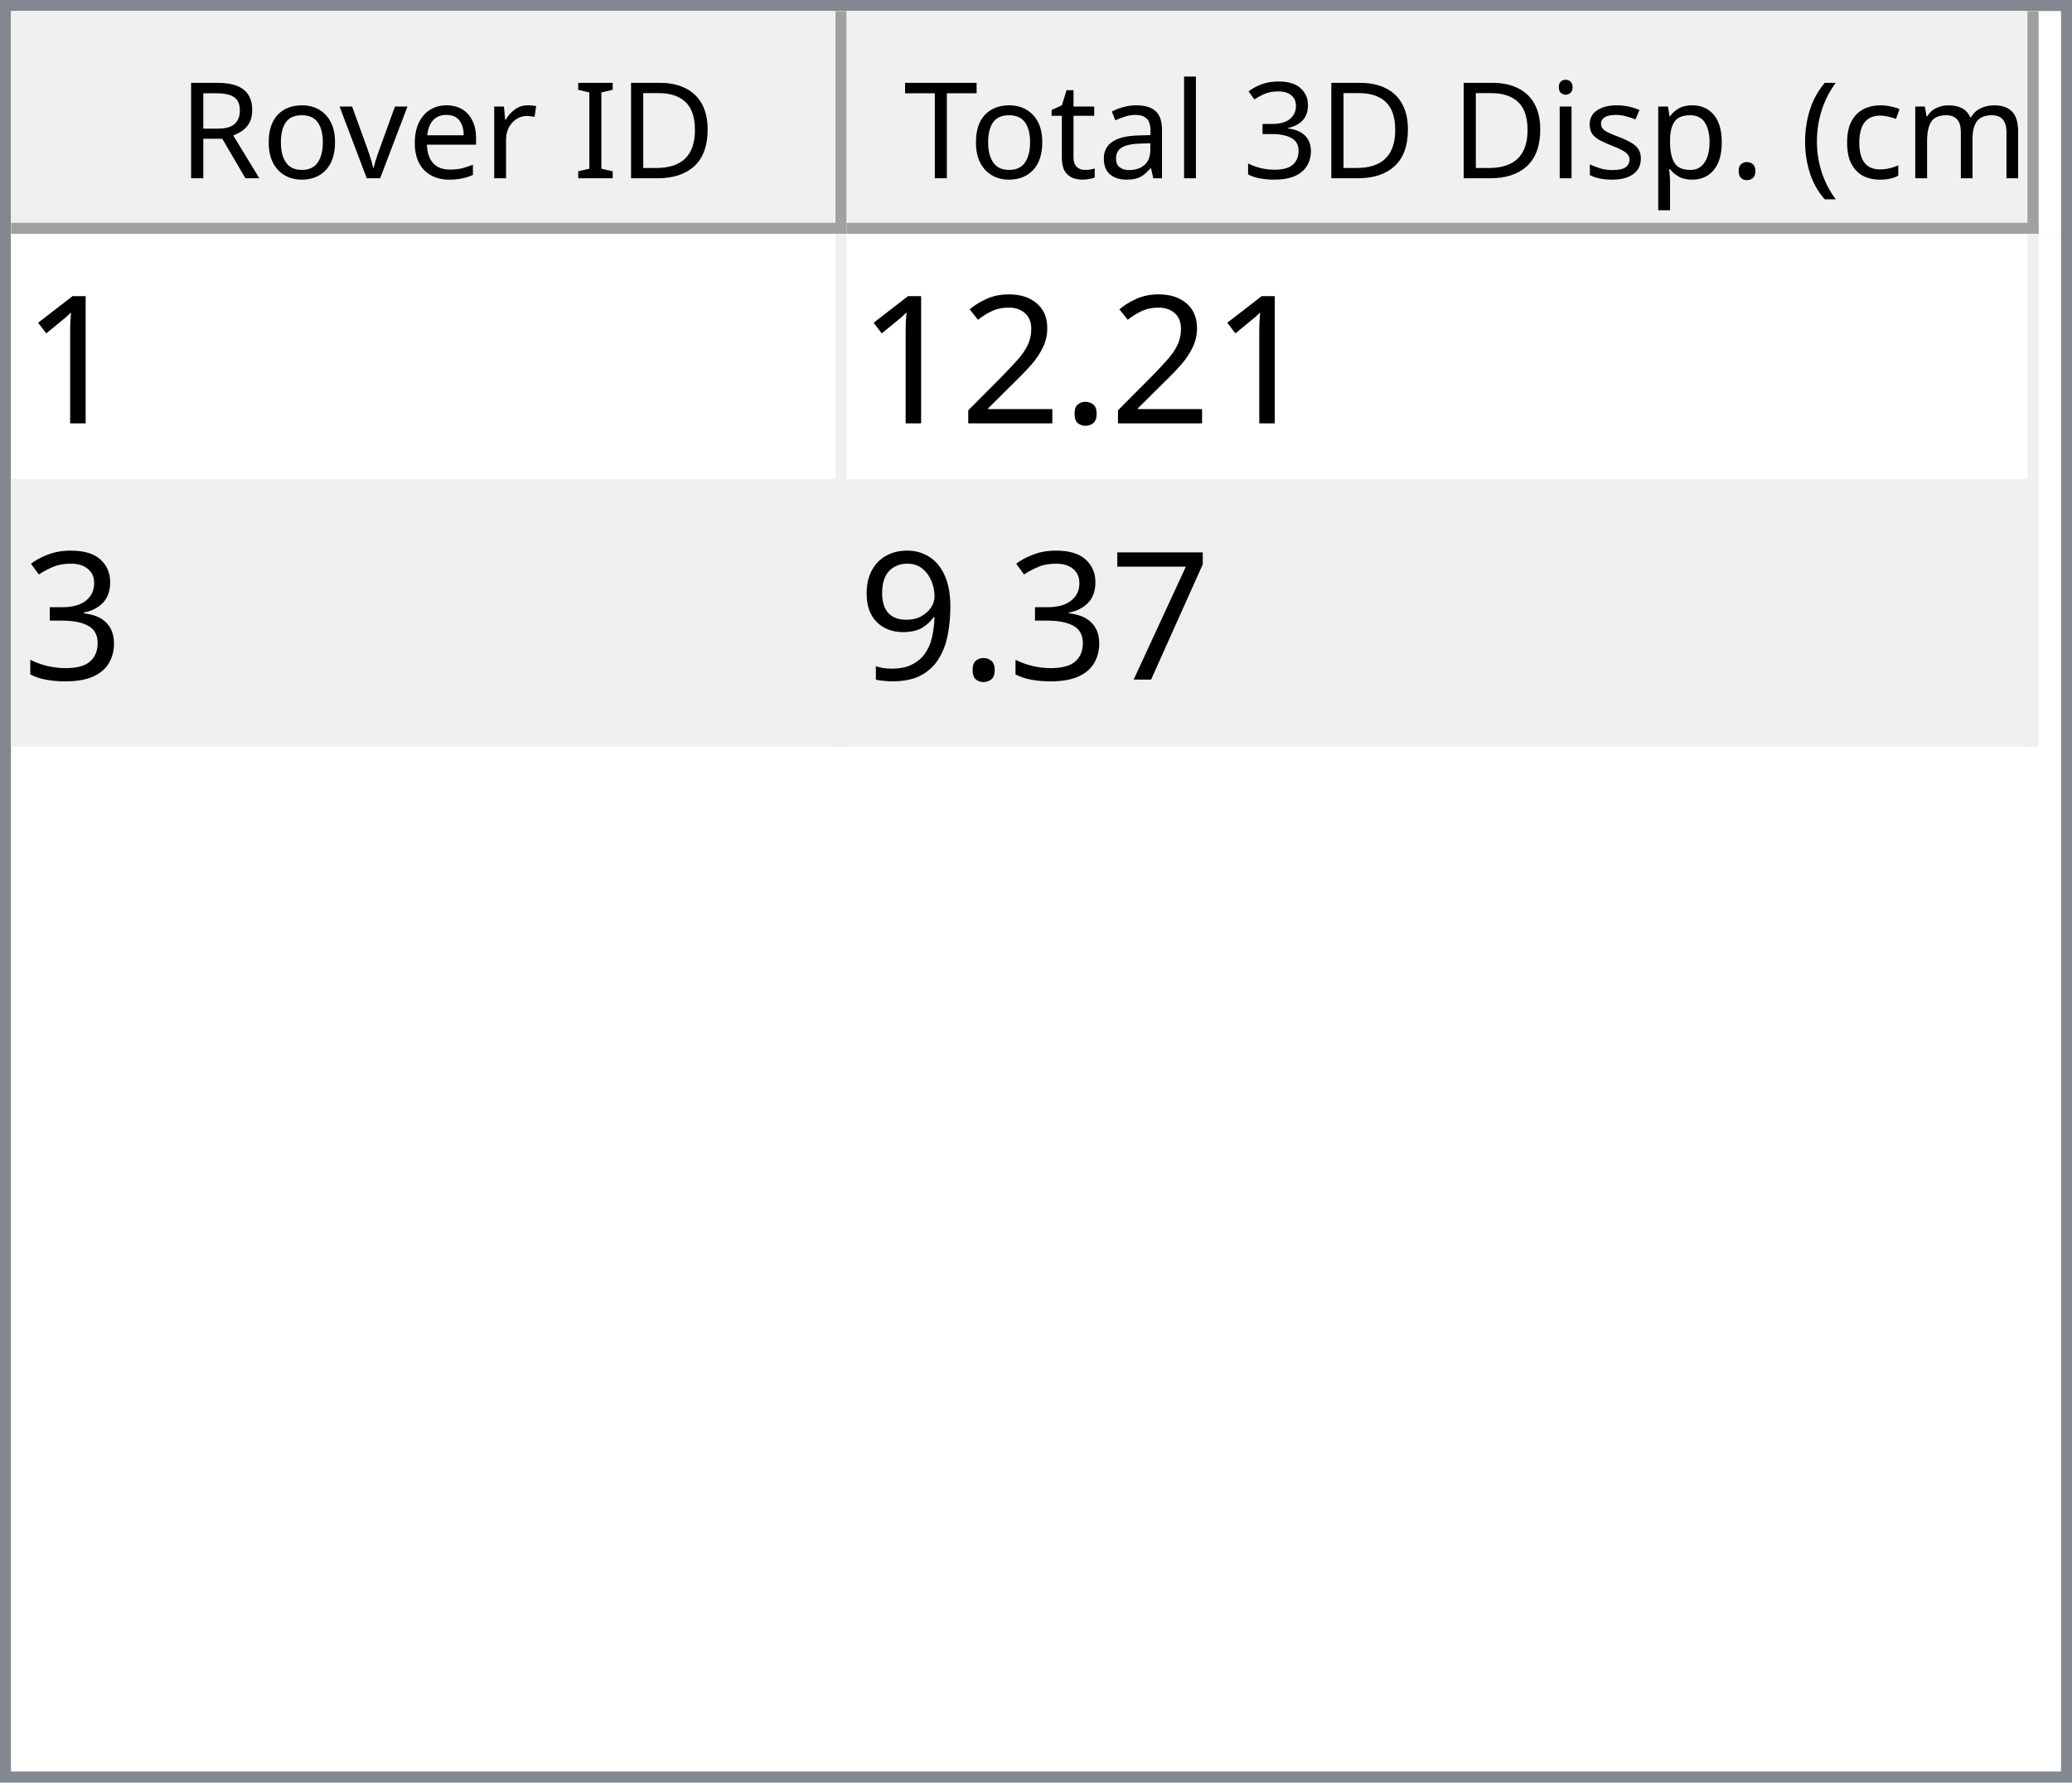
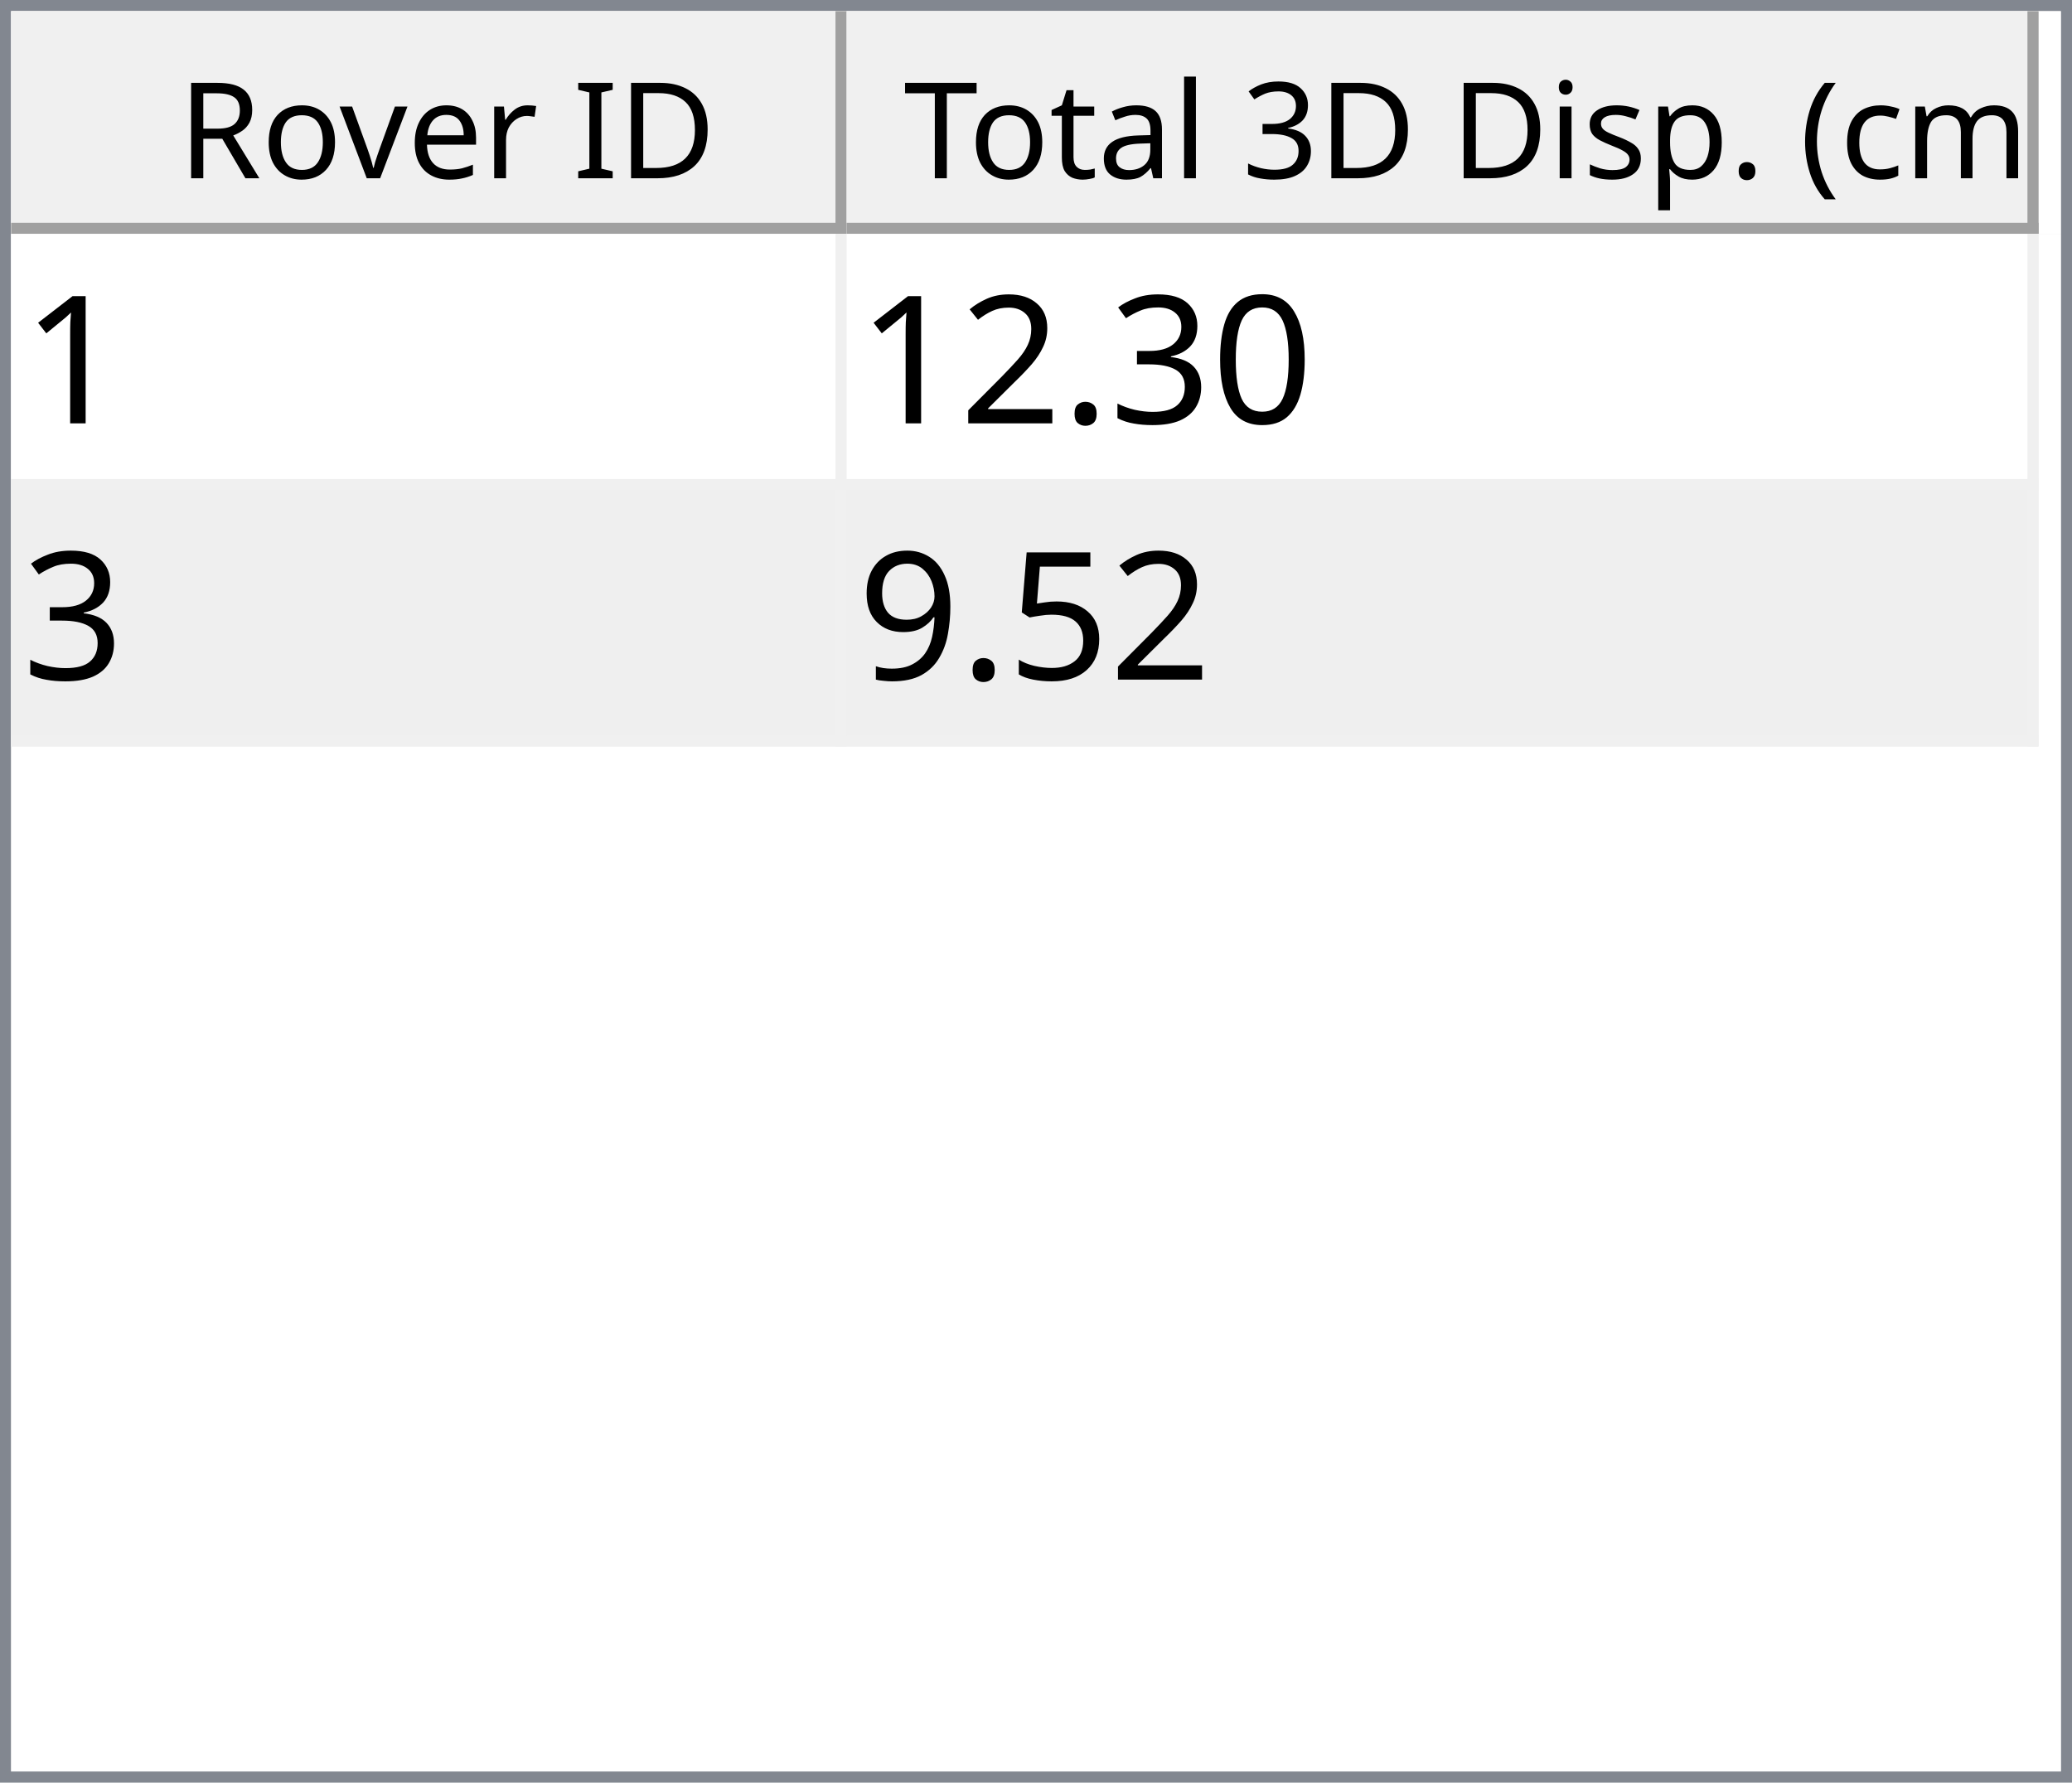
<svg xmlns="http://www.w3.org/2000/svg" style="fill-opacity:1; color-rendering:auto; color-interpolation:auto; text-rendering:auto; stroke:black; stroke-linecap:square; stroke-miterlimit:10; shape-rendering:auto; stroke-opacity:1; fill:black; stroke-dasharray:none; font-weight:normal; stroke-width:1; font-family:'Dialog'; font-style:normal; stroke-linejoin:miter; font-size:12px; stroke-dashoffset:0; image-rendering:auto;" width="186" height="160">
  <defs id="genericDefs" />
  <g>
    <defs id="defs1">
      <clipPath clipPathUnits="userSpaceOnUse" id="clipPath1">
        <path d="M0 0 L186 0 L186 160 L0 160 L0 0 Z" />
      </clipPath>
      <clipPath clipPathUnits="userSpaceOnUse" id="clipPath2">
        <path d="M0 0 L0 160 L186 160 L186 0 Z" />
      </clipPath>
      <clipPath clipPathUnits="userSpaceOnUse" id="clipPath3">
        <path d="M0 0 L0 20 L184 20 L184 0 Z" />
      </clipPath>
      <clipPath clipPathUnits="userSpaceOnUse" id="clipPath4">
        <path d="M0 0 L0 20 L75 20 L75 0 Z" />
      </clipPath>
      <clipPath clipPathUnits="userSpaceOnUse" id="clipPath5">
        <path d="M1 1 L1 19 L74 19 L74 1 Z" />
      </clipPath>
      <clipPath clipPathUnits="userSpaceOnUse" id="clipPath6">
        <path d="M0 0 L0 18 L73 18 L73 0 Z" />
      </clipPath>
      <clipPath clipPathUnits="userSpaceOnUse" id="clipPath7">
        <path d="M-0.5 -0.5 L-0.5 19.5 L74.5 19.5 L74.5 -0.5 Z" />
      </clipPath>
      <clipPath clipPathUnits="userSpaceOnUse" id="clipPath8">
        <path d="M0 0 L0 20 L107 20 L107 0 Z" />
      </clipPath>
      <clipPath clipPathUnits="userSpaceOnUse" id="clipPath9">
        <path d="M1 1 L1 19 L106 19 L106 1 Z" />
      </clipPath>
      <clipPath clipPathUnits="userSpaceOnUse" id="clipPath10">
        <path d="M0 0 L0 18 L105 18 L105 0 Z" />
      </clipPath>
      <clipPath clipPathUnits="userSpaceOnUse" id="clipPath11">
        <path d="M-0.5 -0.5 L-0.5 19.5 L106.5 19.5 L106.5 -0.5 Z" />
      </clipPath>
      <clipPath clipPathUnits="userSpaceOnUse" id="clipPath12">
        <path d="M0 0 L0 138 L184 138 L184 0 Z" />
      </clipPath>
      <clipPath clipPathUnits="userSpaceOnUse" id="clipPath13">
        <path d="M0 0 L0 46 L182 46 L182 0 Z" />
      </clipPath>
      <clipPath clipPathUnits="userSpaceOnUse" id="clipPath14">
        <path d="M-0.5 -0.5 L-0.5 45.5 L181.5 45.5 L181.5 -0.5 Z" />
      </clipPath>
      <clipPath clipPathUnits="userSpaceOnUse" id="clipPath15">
        <path d="M0 0 L0 22 L74 22 L74 0 Z" />
      </clipPath>
      <clipPath clipPathUnits="userSpaceOnUse" id="clipPath16">
        <path d="M0 0 L0 22 L106 22 L106 0 Z" />
      </clipPath>
      <font horiz-adv-x="64.551" id="font1">
        <font-face ascent="107.91" descent="25.098" units-per-em="100" style="font-style:normal; font-family:Segoe UI; font-weight:normal;" />
        <missing-glyph horiz-adv-x="64.551" d="M8.109 0 L8.109 68.266 L56.453 68.266 L56.453 0 L8.109 0 ZM15.328 7.234 L49.219 7.234 L49.219 61.031 L15.328 61.031 L15.328 7.234 Z" />
        <glyph unicode="D" horiz-adv-x="70.117" d="M9.188 0 L9.188 70.016 L28.516 70.016 Q65.531 70.016 65.531 35.891 Q65.531 19.672 55.25 9.836 Q44.969 0 27.734 0 L9.188 0 ZM17.391 62.594 L17.391 7.422 L27.828 7.422 Q41.609 7.422 49.273 14.797 Q56.938 22.172 56.938 35.688 Q56.938 62.594 28.328 62.594 L17.391 62.594 Z" />
        <glyph unicode="I" horiz-adv-x="26.611" d="M17.391 0 L9.188 0 L9.188 70.016 L17.391 70.016 L17.391 0 Z" />
        <glyph unicode=" " horiz-adv-x="27.393" d="" />
        <glyph unicode="r" horiz-adv-x="34.766" d="M34.188 41.891 Q32.078 43.5 28.125 43.5 Q23 43.5 19.555 38.672 Q16.109 33.844 16.109 25.484 L16.109 0 L8.109 0 L8.109 50 L16.109 50 L16.109 39.703 L16.312 39.703 Q18.016 44.969 21.531 47.922 Q25.047 50.875 29.391 50.875 Q32.516 50.875 34.188 50.203 L34.188 41.891 Z" />
        <glyph unicode="e" horiz-adv-x="52.295" d="M48.297 23 L12.984 23 Q13.188 14.656 17.484 10.109 Q21.781 5.562 29.297 5.562 Q37.75 5.562 44.828 11.141 L44.828 3.609 Q38.234 -1.172 27.391 -1.172 Q16.797 -1.172 10.742 5.641 Q4.688 12.453 4.688 24.812 Q4.688 36.469 11.305 43.82 Q17.922 51.172 27.734 51.172 Q37.547 51.172 42.922 44.828 Q48.297 38.484 48.297 27.203 L48.297 23 ZM40.094 29.781 Q40.047 36.719 36.75 40.578 Q33.453 44.438 27.594 44.438 Q21.922 44.438 17.969 40.383 Q14.016 36.328 13.094 29.781 L40.094 29.781 Z" />
        <glyph unicode="v" horiz-adv-x="47.9" d="M47.406 50 L27.484 0 L19.625 0 L0.688 50 L9.469 50 L22.172 13.672 Q23.578 9.672 23.922 6.688 L24.125 6.688 Q24.609 10.453 25.688 13.484 L38.969 50 L47.406 50 Z" />
        <glyph unicode="o" horiz-adv-x="58.594" d="M29 -1.172 Q17.922 -1.172 11.305 5.836 Q4.688 12.844 4.688 24.422 Q4.688 37.016 11.57 44.094 Q18.453 51.172 30.172 51.172 Q41.359 51.172 47.633 44.289 Q53.906 37.406 53.906 25.203 Q53.906 13.234 47.141 6.031 Q40.375 -1.172 29 -1.172 ZM29.594 44.438 Q21.875 44.438 17.383 39.188 Q12.891 33.938 12.891 24.703 Q12.891 15.828 17.43 10.695 Q21.969 5.562 29.594 5.562 Q37.359 5.562 41.531 10.594 Q45.703 15.625 45.703 24.906 Q45.703 34.281 41.531 39.359 Q37.359 44.438 29.594 44.438 Z" />
        <glyph unicode="R" horiz-adv-x="59.814" d="M59.375 0 L49.609 0 L37.891 19.625 Q36.281 22.359 34.766 24.289 Q33.25 26.219 31.664 27.438 Q30.078 28.656 28.25 29.219 Q26.422 29.781 24.125 29.781 L17.391 29.781 L17.391 0 L9.188 0 L9.188 70.016 L30.078 70.016 Q34.672 70.016 38.555 68.867 Q42.438 67.719 45.289 65.375 Q48.141 63.031 49.758 59.547 Q51.375 56.062 51.375 51.375 Q51.375 47.703 50.273 44.656 Q49.172 41.609 47.148 39.211 Q45.125 36.812 42.266 35.133 Q39.406 33.453 35.844 32.516 L35.844 32.328 Q37.594 31.547 38.891 30.547 Q40.188 29.547 41.359 28.18 Q42.531 26.812 43.68 25.078 Q44.828 23.344 46.234 21.047 L59.375 0 ZM17.391 62.594 L17.391 37.203 L28.516 37.203 Q31.594 37.203 34.203 38.133 Q36.812 39.062 38.719 40.797 Q40.625 42.531 41.703 45.047 Q42.781 47.562 42.781 50.688 Q42.781 56.297 39.141 59.445 Q35.5 62.594 28.609 62.594 L17.391 62.594 Z" />
        <glyph unicode=")" horiz-adv-x="30.176" d="M8.297 -15.922 L1.172 -15.922 Q16.406 2.344 16.406 26.812 Q16.406 51.469 1.078 70.016 L8.297 70.016 Q23.531 52.156 23.531 26.703 Q23.531 1.375 8.297 -15.922 Z" />
        <glyph unicode="m" horiz-adv-x="86.133" d="M79.109 0 L71.094 0 L71.094 28.719 Q71.094 37.016 68.531 40.727 Q65.969 44.438 59.906 44.438 Q54.781 44.438 51.195 39.75 Q47.609 35.062 47.609 28.516 L47.609 0 L39.594 0 L39.594 29.688 Q39.594 44.438 28.219 44.438 Q22.953 44.438 19.531 40.016 Q16.109 35.594 16.109 28.516 L16.109 0 L8.109 0 L8.109 50 L16.109 50 L16.109 42.094 L16.312 42.094 Q21.625 51.172 31.844 51.172 Q36.969 51.172 40.773 48.312 Q44.578 45.453 46 40.828 Q51.562 51.172 62.594 51.172 Q79.109 51.172 79.109 30.812 L79.109 0 Z" />
        <glyph unicode="c" horiz-adv-x="46.191" d="M42.188 2.297 Q36.422 -1.172 28.516 -1.172 Q17.828 -1.172 11.258 5.789 Q4.688 12.75 4.688 23.828 Q4.688 36.188 11.766 43.68 Q18.844 51.172 30.672 51.172 Q37.25 51.172 42.281 48.734 L42.281 40.531 Q36.719 44.438 30.375 44.438 Q22.703 44.438 17.797 38.945 Q12.891 33.453 12.891 24.516 Q12.891 15.719 17.508 10.641 Q22.125 5.562 29.891 5.562 Q36.422 5.562 42.188 9.906 L42.188 2.297 Z" />
        <glyph unicode="(" horiz-adv-x="30.176" d="M29.109 -15.922 L21.969 -15.922 Q6.844 1.375 6.844 26.703 Q6.844 52.156 21.969 70.016 L29.203 70.016 Q13.875 51.469 13.875 26.812 Q13.875 2.344 29.109 -15.922 Z" />
        <glyph unicode="." horiz-adv-x="21.68" d="M10.891 -1.078 Q8.641 -1.078 7.055 0.539 Q5.469 2.156 5.469 4.391 Q5.469 6.641 7.055 8.273 Q8.641 9.906 10.891 9.906 Q13.188 9.906 14.797 8.273 Q16.406 6.641 16.406 4.391 Q16.406 2.156 14.797 0.539 Q13.188 -1.078 10.891 -1.078 Z" />
        <glyph unicode="p" horiz-adv-x="58.789" d="M16.312 7.234 L16.109 7.234 L16.109 -23 L8.109 -23 L8.109 50 L16.109 50 L16.109 41.219 L16.312 41.219 Q22.219 51.172 33.594 51.172 Q43.266 51.172 48.688 44.461 Q54.109 37.75 54.109 26.469 Q54.109 13.922 48 6.375 Q41.891 -1.172 31.297 -1.172 Q21.578 -1.172 16.312 7.234 ZM16.109 27.391 L16.109 20.406 Q16.109 14.203 20.141 9.883 Q24.172 5.562 30.375 5.562 Q37.641 5.562 41.773 11.133 Q45.906 16.703 45.906 26.609 Q45.906 34.969 42.047 39.703 Q38.188 44.438 31.594 44.438 Q24.609 44.438 20.359 39.578 Q16.109 34.719 16.109 27.391 Z" />
        <glyph unicode="s" horiz-adv-x="42.432" d="M5.078 1.812 L5.078 10.406 Q11.625 5.562 19.484 5.562 Q30.031 5.562 30.031 12.594 Q30.031 14.594 29.125 15.992 Q28.219 17.391 26.68 18.461 Q25.141 19.531 23.07 20.383 Q21 21.234 18.609 22.172 Q15.281 23.484 12.766 24.828 Q10.25 26.172 8.57 27.859 Q6.891 29.547 6.031 31.695 Q5.172 33.844 5.172 36.719 Q5.172 40.234 6.789 42.945 Q8.406 45.656 11.086 47.484 Q13.766 49.312 17.211 50.242 Q20.656 51.172 24.312 51.172 Q30.812 51.172 35.938 48.922 L35.938 40.828 Q30.422 44.438 23.25 44.438 Q21 44.438 19.195 43.922 Q17.391 43.406 16.094 42.477 Q14.797 41.547 14.086 40.258 Q13.375 38.969 13.375 37.406 Q13.375 35.453 14.086 34.133 Q14.797 32.812 16.164 31.789 Q17.531 30.766 19.484 29.938 Q21.438 29.109 23.922 28.125 Q27.25 26.859 29.883 25.516 Q32.516 24.172 34.375 22.484 Q36.234 20.797 37.234 18.602 Q38.234 16.406 38.234 13.375 Q38.234 9.672 36.602 6.938 Q34.969 4.203 32.234 2.398 Q29.5 0.594 25.93 -0.289 Q22.359 -1.172 18.453 -1.172 Q10.75 -1.172 5.078 1.812 Z" />
        <glyph unicode="i" horiz-adv-x="24.219" d="M12.203 62.703 Q10.062 62.703 8.547 64.164 Q7.031 65.625 7.031 67.875 Q7.031 70.125 8.547 71.609 Q10.062 73.094 12.203 73.094 Q14.406 73.094 15.945 71.609 Q17.484 70.125 17.484 67.875 Q17.484 65.719 15.945 64.211 Q14.406 62.703 12.203 62.703 ZM16.109 0 L8.109 0 L8.109 50 L16.109 50 L16.109 0 Z" />
        <glyph unicode="3" horiz-adv-x="53.906" d="M46.531 19.828 Q46.531 15.094 44.75 11.211 Q42.969 7.328 39.719 4.57 Q36.469 1.812 31.93 0.297 Q27.391 -1.219 21.922 -1.219 Q11.922 -1.219 6 2.594 L6 11.188 Q13.094 5.609 22.219 5.609 Q25.875 5.609 28.828 6.539 Q31.781 7.469 33.906 9.227 Q36.031 10.984 37.18 13.477 Q38.328 15.969 38.328 19.094 Q38.328 32.812 18.797 32.812 L12.984 32.812 L12.984 39.594 L18.5 39.594 Q35.797 39.594 35.797 52.484 Q35.797 64.406 22.609 64.406 Q15.188 64.406 8.688 59.422 L8.688 67.188 Q15.375 71.188 24.609 71.188 Q29 71.188 32.57 69.969 Q36.141 68.75 38.68 66.555 Q41.219 64.359 42.609 61.281 Q44 58.203 44 54.5 Q44 40.672 30.031 36.719 L30.031 36.531 Q33.594 36.141 36.625 34.797 Q39.656 33.453 41.852 31.305 Q44.047 29.156 45.289 26.25 Q46.531 23.344 46.531 19.828 Z" />
        <glyph unicode="l" horiz-adv-x="24.219" d="M16.109 0 L8.109 0 L8.109 74.031 L16.109 74.031 L16.109 0 Z" />
        <glyph unicode="a" horiz-adv-x="50.879" d="M43.891 0 L35.891 0 L35.891 7.812 L35.688 7.812 Q30.469 -1.172 20.312 -1.172 Q12.844 -1.172 8.617 2.781 Q4.391 6.734 4.391 13.281 Q4.391 27.297 20.906 29.594 L35.891 31.688 Q35.891 44.438 25.594 44.438 Q16.547 44.438 9.281 38.281 L9.281 46.484 Q16.656 51.172 26.266 51.172 Q43.891 51.172 43.891 32.516 L43.891 0 ZM35.891 25.297 L23.828 23.641 Q18.266 22.859 15.43 20.875 Q12.594 18.891 12.594 13.875 Q12.594 10.203 15.211 7.883 Q17.828 5.562 22.172 5.562 Q28.125 5.562 32.008 9.742 Q35.891 13.922 35.891 20.312 L35.891 25.297 Z" />
        <glyph unicode="t" horiz-adv-x="33.887" d="M31.297 0.484 Q28.469 -1.078 23.828 -1.078 Q10.688 -1.078 10.688 13.578 L10.688 43.172 L2.094 43.172 L2.094 50 L10.688 50 L10.688 62.203 L18.703 64.797 L18.703 50 L31.297 50 L31.297 43.172 L18.703 43.172 L18.703 14.984 Q18.703 9.969 20.414 7.82 Q22.125 5.672 26.078 5.672 Q29.109 5.672 31.297 7.328 L31.297 0.484 Z" />
        <glyph unicode="T" horiz-adv-x="52.393" d="M50.594 62.594 L30.375 62.594 L30.375 0 L22.172 0 L22.172 62.594 L2 62.594 L2 70.016 L50.594 70.016 L50.594 62.594 Z" />
      </font>
      <font horiz-adv-x="75.0" id="font2">
        <font-face ascent="100.537" descent="21.973" units-per-em="100" style="font-style:normal; font-family:sans-serif; font-weight:normal;" />
        <missing-glyph horiz-adv-x="75.0" d="M12.5 0 L12.5 62.5 L62.5 62.5 L62.5 0 L12.5 0 ZM14.062 1.562 L60.938 1.562 L60.938 60.938 L14.062 60.938 L14.062 1.562 Z" />
        <glyph unicode="1" horiz-adv-x="55.615" d="M37.25 0 L28.469 0 L28.469 56 Q25.297 52.984 20.141 49.953 Q14.984 46.922 10.891 45.406 L10.891 53.906 Q18.266 57.375 23.781 62.305 Q29.297 67.234 31.594 71.875 L37.25 71.875 L37.25 0 Z" />
+         <glyph unicode="0" horiz-adv-x="55.615" d="M4.156 35.297 Q4.156 48 6.766 55.742 Q9.375 63.484 14.523 67.68 Q19.672 71.875 27.484 71.875 Q33.25 71.875 37.594 69.555 Q41.938 67.234 44.773 62.867 Q47.609 58.5 49.219 52.227 Q50.828 45.953 50.828 35.297 Q50.828 22.703 48.242 14.969 Q45.656 7.234 40.508 3.008 Q35.359 -1.219 27.484 -1.219 Q17.141 -1.219 11.234 6.203 Q4.156 15.141 4.156 35.297 ZM13.188 35.297 Q13.188 17.672 17.312 11.836 Q21.438 6 27.484 6 Q33.547 6 37.672 11.859 Q41.797 17.719 41.797 35.297 Q41.797 52.984 37.672 58.789 Q33.547 64.594 27.391 64.594 Q21.344 64.594 17.719 59.469 Q13.188 52.938 13.188 35.297 Z" />
+         <glyph unicode="3" horiz-adv-x="55.615" d="M4.203 18.891 L12.984 20.062 Q14.5 12.594 18.141 9.297 Q21.781 6 27 6 Q33.203 6 37.477 10.297 Q41.75 14.594 41.75 20.953 Q41.75 27 37.797 30.93 Q33.844 34.859 27.734 34.859 Q25.25 34.859 21.531 33.891 L22.516 41.609 Q23.391 41.5 23.922 41.5 Q29.547 41.5 34.039 44.43 Q38.531 47.359 38.531 53.469 Q38.531 58.297 35.258 61.477 Q31.984 64.656 26.812 64.656 Q21.688 64.656 18.266 61.43 Q14.844 58.203 13.875 51.766 L5.078 53.328 Q6.688 62.156 12.398 67.016 Q18.109 71.875 26.609 71.875 Q32.469 71.875 37.398 69.359 Q42.328 66.844 44.945 62.5 Q47.562 58.156 47.562 53.266 Q47.562 48.641 45.07 44.828 Q42.578 41.016 37.703 38.766 Q44.047 37.312 47.562 32.695 Q51.078 28.078 51.078 21.141 Q51.078 11.766 44.242 5.25 Q37.406 -1.266 26.953 -1.266 Q17.531 -1.266 11.305 4.352 Q5.078 9.969 4.203 18.891 Z" />
        <glyph unicode="." horiz-adv-x="27.783" d="M9.078 0 L9.078 10.016 L19.094 10.016 L19.094 0 L9.078 0 Z" />
        <glyph unicode="2" horiz-adv-x="55.615" d="M50.344 8.453 L50.344 0 L3.031 0 Q2.938 3.172 4.047 6.109 Q5.859 10.938 9.836 15.625 Q13.812 20.312 21.344 26.469 Q33.016 36.031 37.117 41.625 Q41.219 47.219 41.219 52.203 Q41.219 57.422 37.477 61.008 Q33.734 64.594 27.734 64.594 Q21.391 64.594 17.578 60.789 Q13.766 56.984 13.719 50.25 L4.688 51.172 Q5.609 61.281 11.664 66.578 Q17.719 71.875 27.938 71.875 Q38.234 71.875 44.242 66.164 Q50.25 60.453 50.25 52 Q50.25 47.703 48.492 43.555 Q46.734 39.406 42.656 34.812 Q38.578 30.219 29.109 22.219 Q21.188 15.578 18.945 13.211 Q16.703 10.844 15.234 8.453 L50.344 8.453 Z" />
-         <glyph unicode="3" horiz-adv-x="55.615" d="M4.203 18.891 L12.984 20.062 Q14.5 12.594 18.141 9.297 Q21.781 6 27 6 Q33.203 6 37.477 10.297 Q41.75 14.594 41.75 20.953 Q41.75 27 37.797 30.93 Q33.844 34.859 27.734 34.859 Q25.25 34.859 21.531 33.891 L22.516 41.609 Q23.391 41.5 23.922 41.5 Q29.547 41.5 34.039 44.43 Q38.531 47.359 38.531 53.469 Q38.531 58.297 35.258 61.477 Q31.984 64.656 26.812 64.656 Q21.688 64.656 18.266 61.43 Q14.844 58.203 13.875 51.766 L5.078 53.328 Q6.688 62.156 12.398 67.016 Q18.109 71.875 26.609 71.875 Q32.469 71.875 37.398 69.359 Q42.328 66.844 44.945 62.5 Q47.562 58.156 47.562 53.266 Q47.562 48.641 45.07 44.828 Q42.578 41.016 37.703 38.766 Q44.047 37.312 47.562 32.695 Q51.078 28.078 51.078 21.141 Q51.078 11.766 44.242 5.25 Q37.406 -1.266 26.953 -1.266 Q17.531 -1.266 11.305 4.352 Q5.078 9.969 4.203 18.891 Z" />
-         <glyph unicode="7" horiz-adv-x="55.615" d="M4.734 62.203 L4.734 70.656 L51.078 70.656 L51.078 63.812 Q44.234 56.547 37.523 44.484 Q30.812 32.422 27.156 19.672 Q24.516 10.688 23.781 0 L14.75 0 Q14.891 8.453 18.062 20.414 Q21.234 32.375 27.172 43.484 Q33.109 54.594 39.797 62.203 L4.734 62.203 Z" />
+         <glyph unicode="5" horiz-adv-x="55.615" d="M4.156 18.75 L13.375 19.531 Q14.406 12.797 18.141 9.398 Q21.875 6 27.156 6 Q33.5 6 37.891 10.789 Q42.281 15.578 42.281 23.484 Q42.281 31 38.062 35.352 Q33.844 39.703 27 39.703 Q22.75 39.703 19.336 37.773 Q15.922 35.844 13.969 32.766 L5.719 33.844 L12.641 70.609 L48.25 70.609 L48.25 62.203 L19.672 62.203 L15.828 42.969 Q22.266 47.469 29.344 47.469 Q38.719 47.469 45.164 40.969 Q51.609 34.469 51.609 24.266 Q51.609 14.547 45.953 7.469 Q39.062 -1.219 27.156 -1.219 Q17.391 -1.219 11.211 4.25 Q5.031 9.719 4.156 18.75 Z" />
        <glyph unicode="9" horiz-adv-x="55.615" d="M5.469 16.547 L13.922 17.328 Q14.984 11.375 18.016 8.688 Q21.047 6 25.781 6 Q29.828 6 32.883 7.859 Q35.938 9.719 37.891 12.82 Q39.844 15.922 41.164 21.195 Q42.484 26.469 42.484 31.938 Q42.484 32.516 42.438 33.688 Q39.797 29.5 35.234 26.883 Q30.672 24.266 25.344 24.266 Q16.453 24.266 10.305 30.711 Q4.156 37.156 4.156 47.703 Q4.156 58.594 10.578 65.234 Q17 71.875 26.656 71.875 Q33.641 71.875 39.43 68.117 Q45.219 64.359 48.219 57.398 Q51.219 50.438 51.219 37.25 Q51.219 23.531 48.242 15.406 Q45.266 7.281 39.383 3.031 Q33.5 -1.219 25.594 -1.219 Q17.188 -1.219 11.867 3.445 Q6.547 8.109 5.469 16.547 ZM41.453 48.141 Q41.453 55.719 37.43 60.156 Q33.406 64.594 27.734 64.594 Q21.875 64.594 17.531 59.812 Q13.188 55.031 13.188 47.406 Q13.188 40.578 17.312 36.305 Q21.438 32.031 27.484 32.031 Q33.594 32.031 37.523 36.305 Q41.453 40.578 41.453 48.141 Z" />
      </font>
    </defs>
    <g style="fill:white; stroke:white;">
      <rect x="0" y="0" width="186" style="clip-path:url(#clipPath1); stroke:none;" height="160" />
    </g>
    <g style="fill:white; text-rendering:optimizeSpeed; color-rendering:optimizeSpeed; image-rendering:optimizeSpeed; shape-rendering:crispEdges; stroke:white; color-interpolation:sRGB;">
      <rect x="0" width="186" height="160" y="0" style="stroke:none;" />
      <path style="stroke:none;" d="M0 160 L186 160 L186 0 L0 0 Z" />
    </g>
    <g style="fill:rgb(240,240,240); font-family:'Segoe UI'; stroke:rgb(240,240,240);">
      <rect x="0" y="0" width="186" style="clip-path:url(#clipPath2); stroke:none;" height="160" />
    </g>
    <g style="fill:rgb(130,135,144); font-family:'Segoe UI'; stroke:rgb(130,135,144);">
      <path d="M0 0 L186 0 L186 160 L0 160 L0 0 ZM1 1 L185 1 L185 159 L1 159 L1 1 Z" style="fill-rule:evenodd; clip-path:url(#clipPath2); stroke:none;" />
    </g>
    <g style="fill:white; font-family:'Segoe UI'; stroke:white;" transform="translate(1,1)">
      <rect x="0" y="0" width="184" style="clip-path:url(#clipPath3); stroke:none;" height="20" />
    </g>
    <g style="fill:rgb(240,240,240); font-family:'Segoe UI'; stroke:rgb(240,240,240);" transform="translate(1,1)">
      <rect x="0" y="0" width="75" style="clip-path:url(#clipPath4); stroke:none;" height="20" />
    </g>
    <g style="font-family:'Segoe UI';" transform="translate(2,2)">
      <text x="14" xml:space="preserve" y="14" style="clip-path:url(#clipPath6); stroke:none;">Rover ID</text>
    </g>
    <g style="fill:rgb(160,160,160); font-family:'Segoe UI'; stroke:rgb(160,160,160); stroke-linejoin:bevel;" transform="translate(1.5,1.5)">
      <line x1="74" x2="74" y1="0" style="fill:none; clip-path:url(#clipPath7);" y2="19" />
    </g>
    <g style="fill:rgb(160,160,160); font-family:'Segoe UI'; stroke:rgb(160,160,160); stroke-linejoin:bevel;" transform="matrix(1,0,0,1,1,1) translate(0.5,0.5)">
      <line x1="0" x2="74" y1="19" style="fill:none; clip-path:url(#clipPath7);" y2="19" />
    </g>
    <g style="fill:rgb(240,240,240); font-family:'Segoe UI'; stroke:rgb(240,240,240);" transform="translate(76,1)">
      <rect x="0" y="0" width="107" style="clip-path:url(#clipPath8); stroke:none;" height="20" />
    </g>
    <g style="font-family:'Segoe UI';" transform="translate(77,2)">
      <text x="1" xml:space="preserve" y="14" style="clip-path:url(#clipPath10); stroke:none;"> Total 3D Disp. (cm)</text>
    </g>
    <g style="fill:rgb(160,160,160); font-family:'Segoe UI'; stroke:rgb(160,160,160); stroke-linejoin:bevel;" transform="translate(76.5,1.5)">
      <line x1="106" x2="106" y1="0" style="fill:none; clip-path:url(#clipPath11);" y2="19" />
    </g>
    <g style="fill:rgb(160,160,160); font-family:'Segoe UI'; stroke:rgb(160,160,160); stroke-linejoin:bevel;" transform="matrix(1,0,0,1,76,1) translate(0.5,0.5)">
      <line x1="0" x2="106" y1="19" style="fill:none; clip-path:url(#clipPath11);" y2="19" />
    </g>
    <g style="fill:white; font-family:'Segoe UI'; stroke:white;" transform="translate(1,21)">
      <rect x="0" y="0" width="184" style="clip-path:url(#clipPath12); stroke:none;" height="138" />
    </g>
    <g style="fill:rgb(240,240,240); font-size:16px; font-family:sans-serif; stroke:rgb(240,240,240);" transform="translate(1,21)">
      <rect x="0" y="0" width="182" style="clip-path:url(#clipPath13); stroke:none;" height="46" />
      <line transform="translate(0.5,0.5)" x1="0" x2="181" y1="22" style="clip-path:url(#clipPath14); fill:none; stroke-linejoin:bevel;" y2="22" />
    </g>
    <g transform="matrix(1,0,0,1,1,21) translate(0.5,0.5)" style="fill:rgb(240,240,240); font-size:16px; font-family:sans-serif; stroke:rgb(240,240,240); stroke-linejoin:bevel;">
      <line x1="0" x2="181" y1="45" style="fill:none; clip-path:url(#clipPath14);" y2="45" />
    </g>
    <g transform="matrix(1,0,0,1,1,21) translate(0.5,0.5)" style="fill:rgb(240,240,240); font-size:16px; font-family:sans-serif; stroke:rgb(240,240,240); stroke-linejoin:bevel;">
      <line x1="74" x2="74" y1="0" style="fill:none; clip-path:url(#clipPath14);" y2="45" />
    </g>
    <g transform="matrix(1,0,0,1,1,21) translate(0.5,0.5)" style="fill:rgb(240,240,240); font-size:16px; font-family:sans-serif; stroke:rgb(240,240,240); stroke-linejoin:bevel;">
      <line x1="181" x2="181" y1="0" style="fill:none; clip-path:url(#clipPath14);" y2="45" />
    </g>
    <g style="fill:white; font-size:16px; font-family:sans-serif; stroke:white;" transform="matrix(1,0,0,1,1,21)">
      <rect x="0" y="0" width="74" style="clip-path:url(#clipPath15); stroke:none;" height="22" />
      <text x="1" y="17" style="fill:black; clip-path:url(#clipPath15); stroke:none;" xml:space="preserve">1</text>
    </g>
    <g style="fill:white; font-size:16px; font-family:sans-serif; stroke:white;" transform="matrix(1,0,0,1,1,21) translate(75,0)">
      <rect x="0" y="0" width="106" style="clip-path:url(#clipPath16); stroke:none;" height="22" />
-       <text x="1" y="17" style="fill:black; clip-path:url(#clipPath16); stroke:none;" xml:space="preserve">12.21</text>
+       <text x="1" y="17" style="fill:black; clip-path:url(#clipPath16); stroke:none;" xml:space="preserve">12.30</text>
    </g>
    <g style="fill:rgb(239,239,239); font-size:16px; font-family:sans-serif; stroke:rgb(239,239,239);" transform="matrix(1,0,0,1,1,21) translate(0,23)">
      <rect x="0" y="0" width="74" style="clip-path:url(#clipPath15); stroke:none;" height="22" />
      <text x="1" y="17" style="fill:black; clip-path:url(#clipPath15); stroke:none;" xml:space="preserve">3</text>
    </g>
    <g style="fill:rgb(239,239,239); font-size:16px; font-family:sans-serif; stroke:rgb(239,239,239);" transform="matrix(1,0,0,1,1,21) translate(75,23)">
      <rect x="0" y="0" width="106" style="clip-path:url(#clipPath16); stroke:none;" height="22" />
-       <text x="1" y="17" style="fill:black; clip-path:url(#clipPath16); stroke:none;" xml:space="preserve">9.37</text>
+       <text x="1" y="17" style="fill:black; clip-path:url(#clipPath16); stroke:none;" xml:space="preserve">9.52</text>
    </g>
  </g>
</svg>
